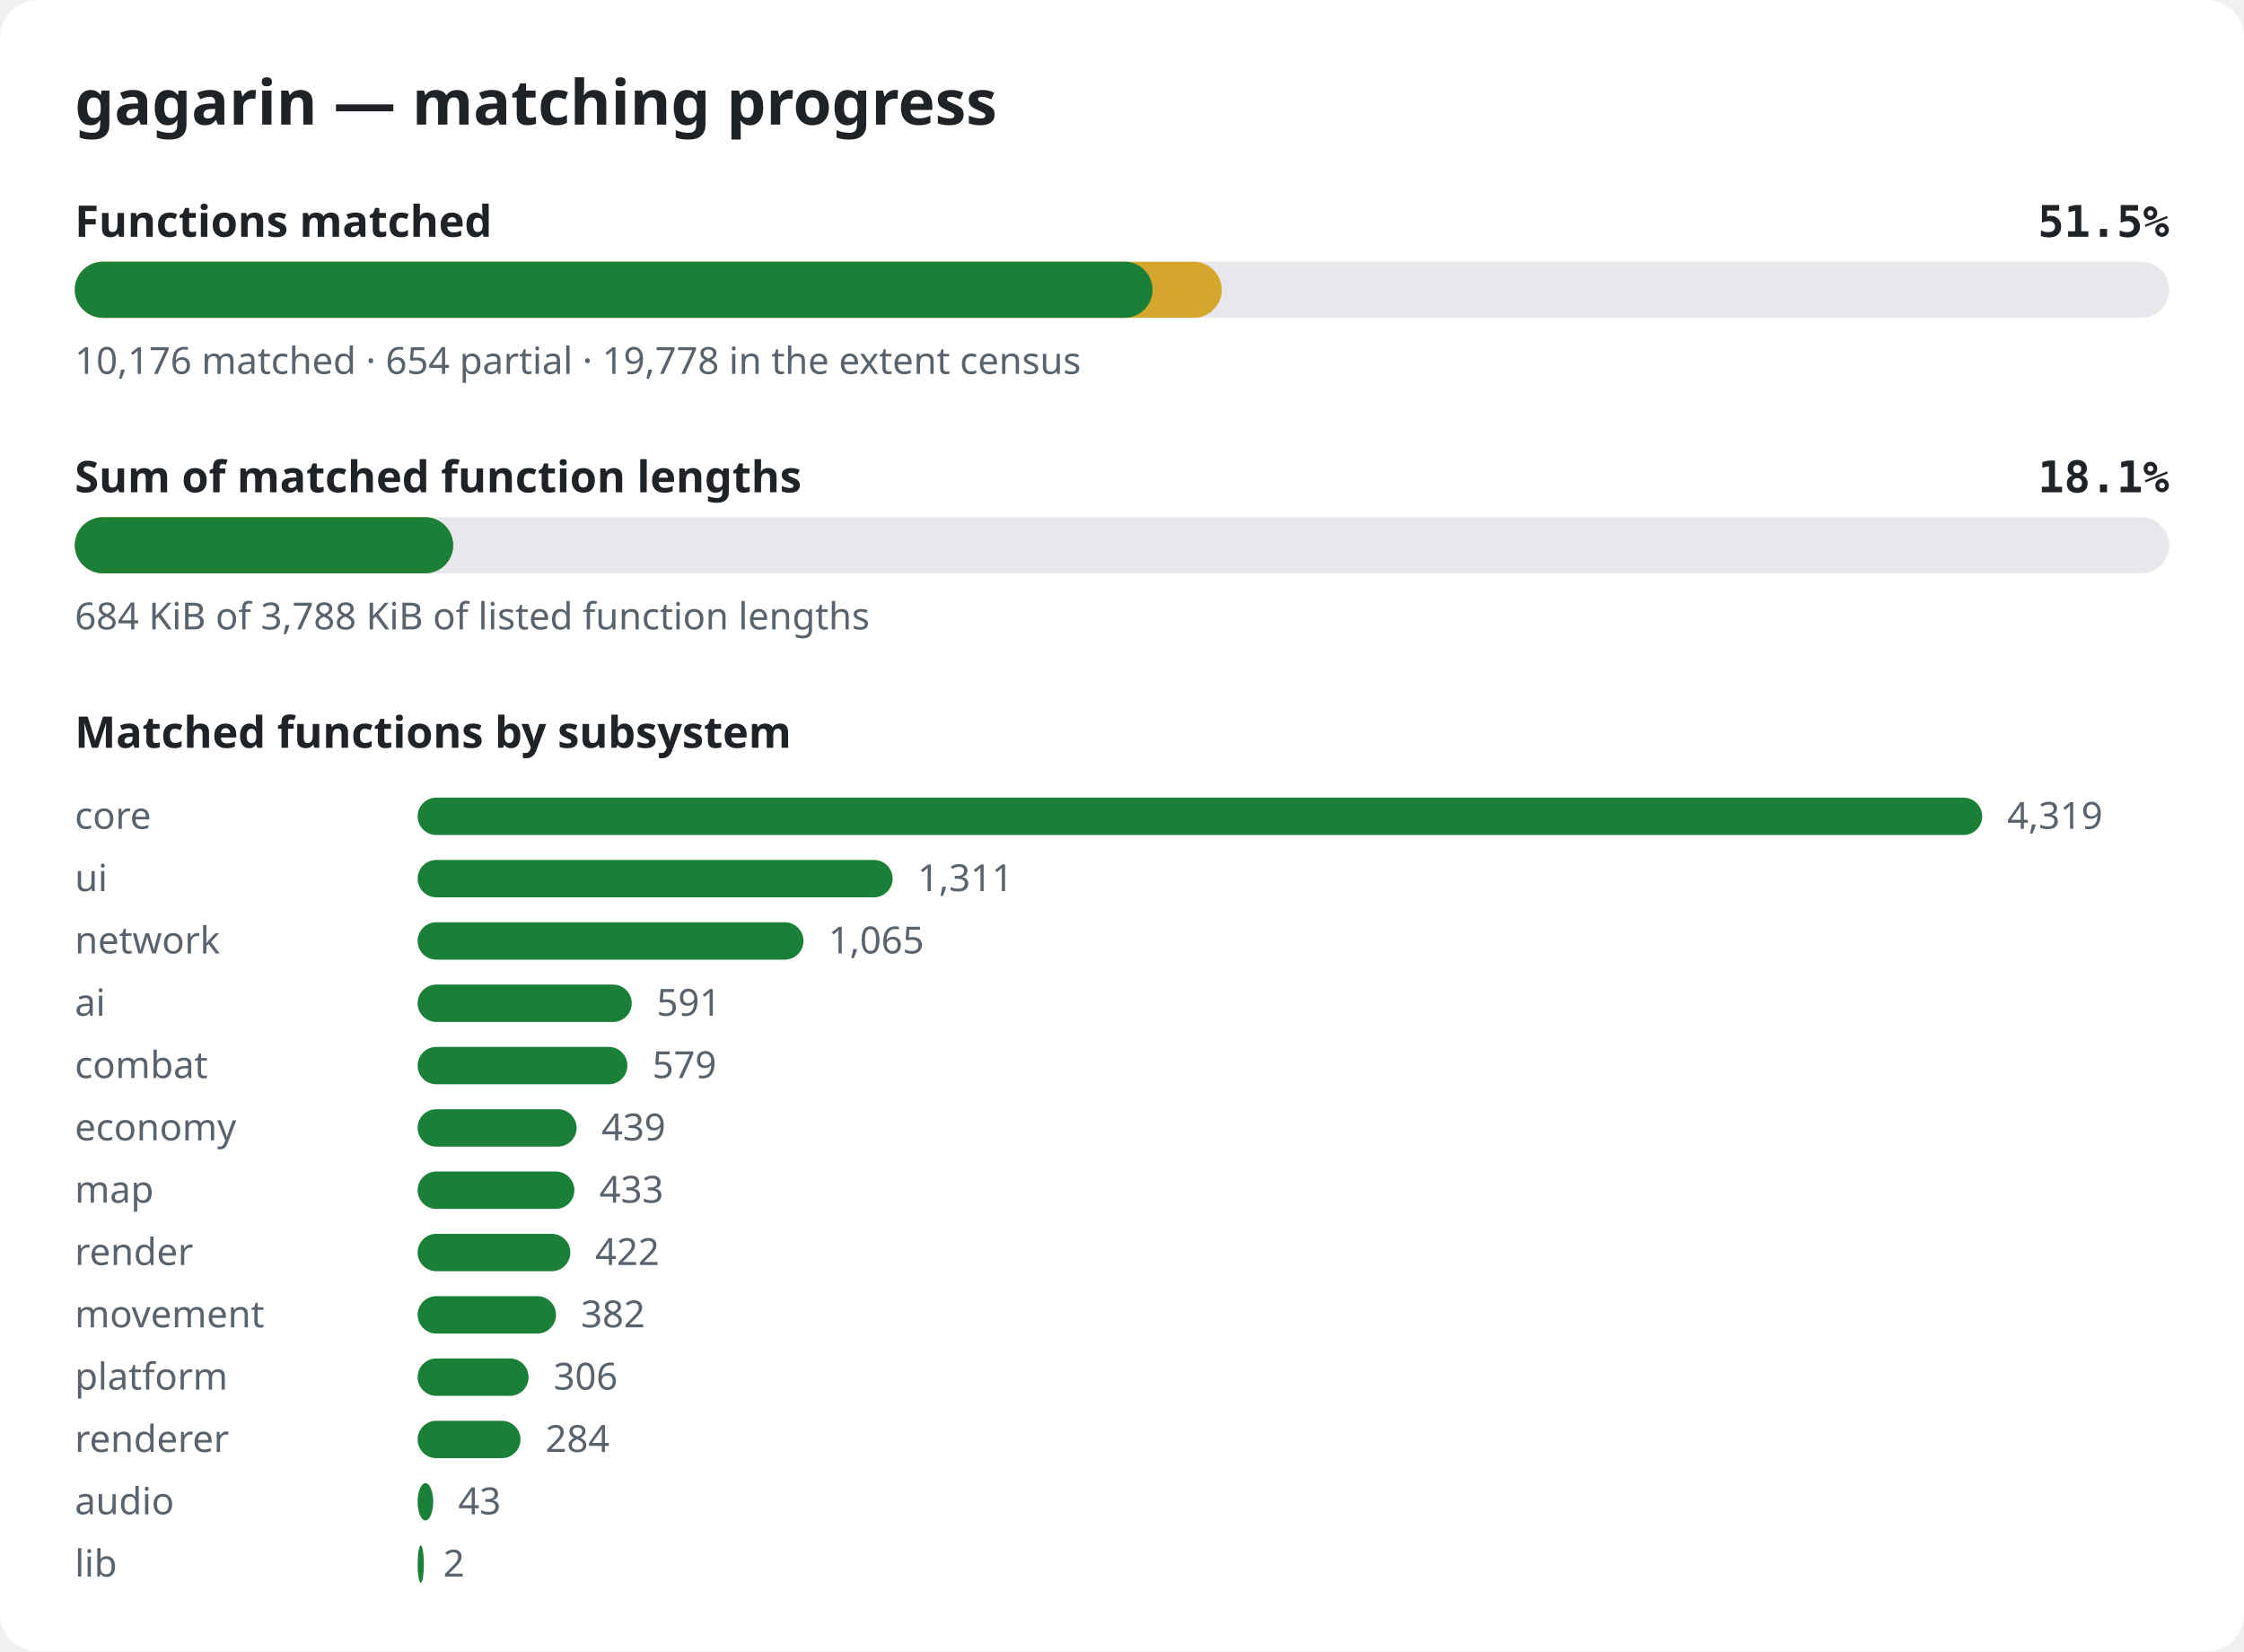
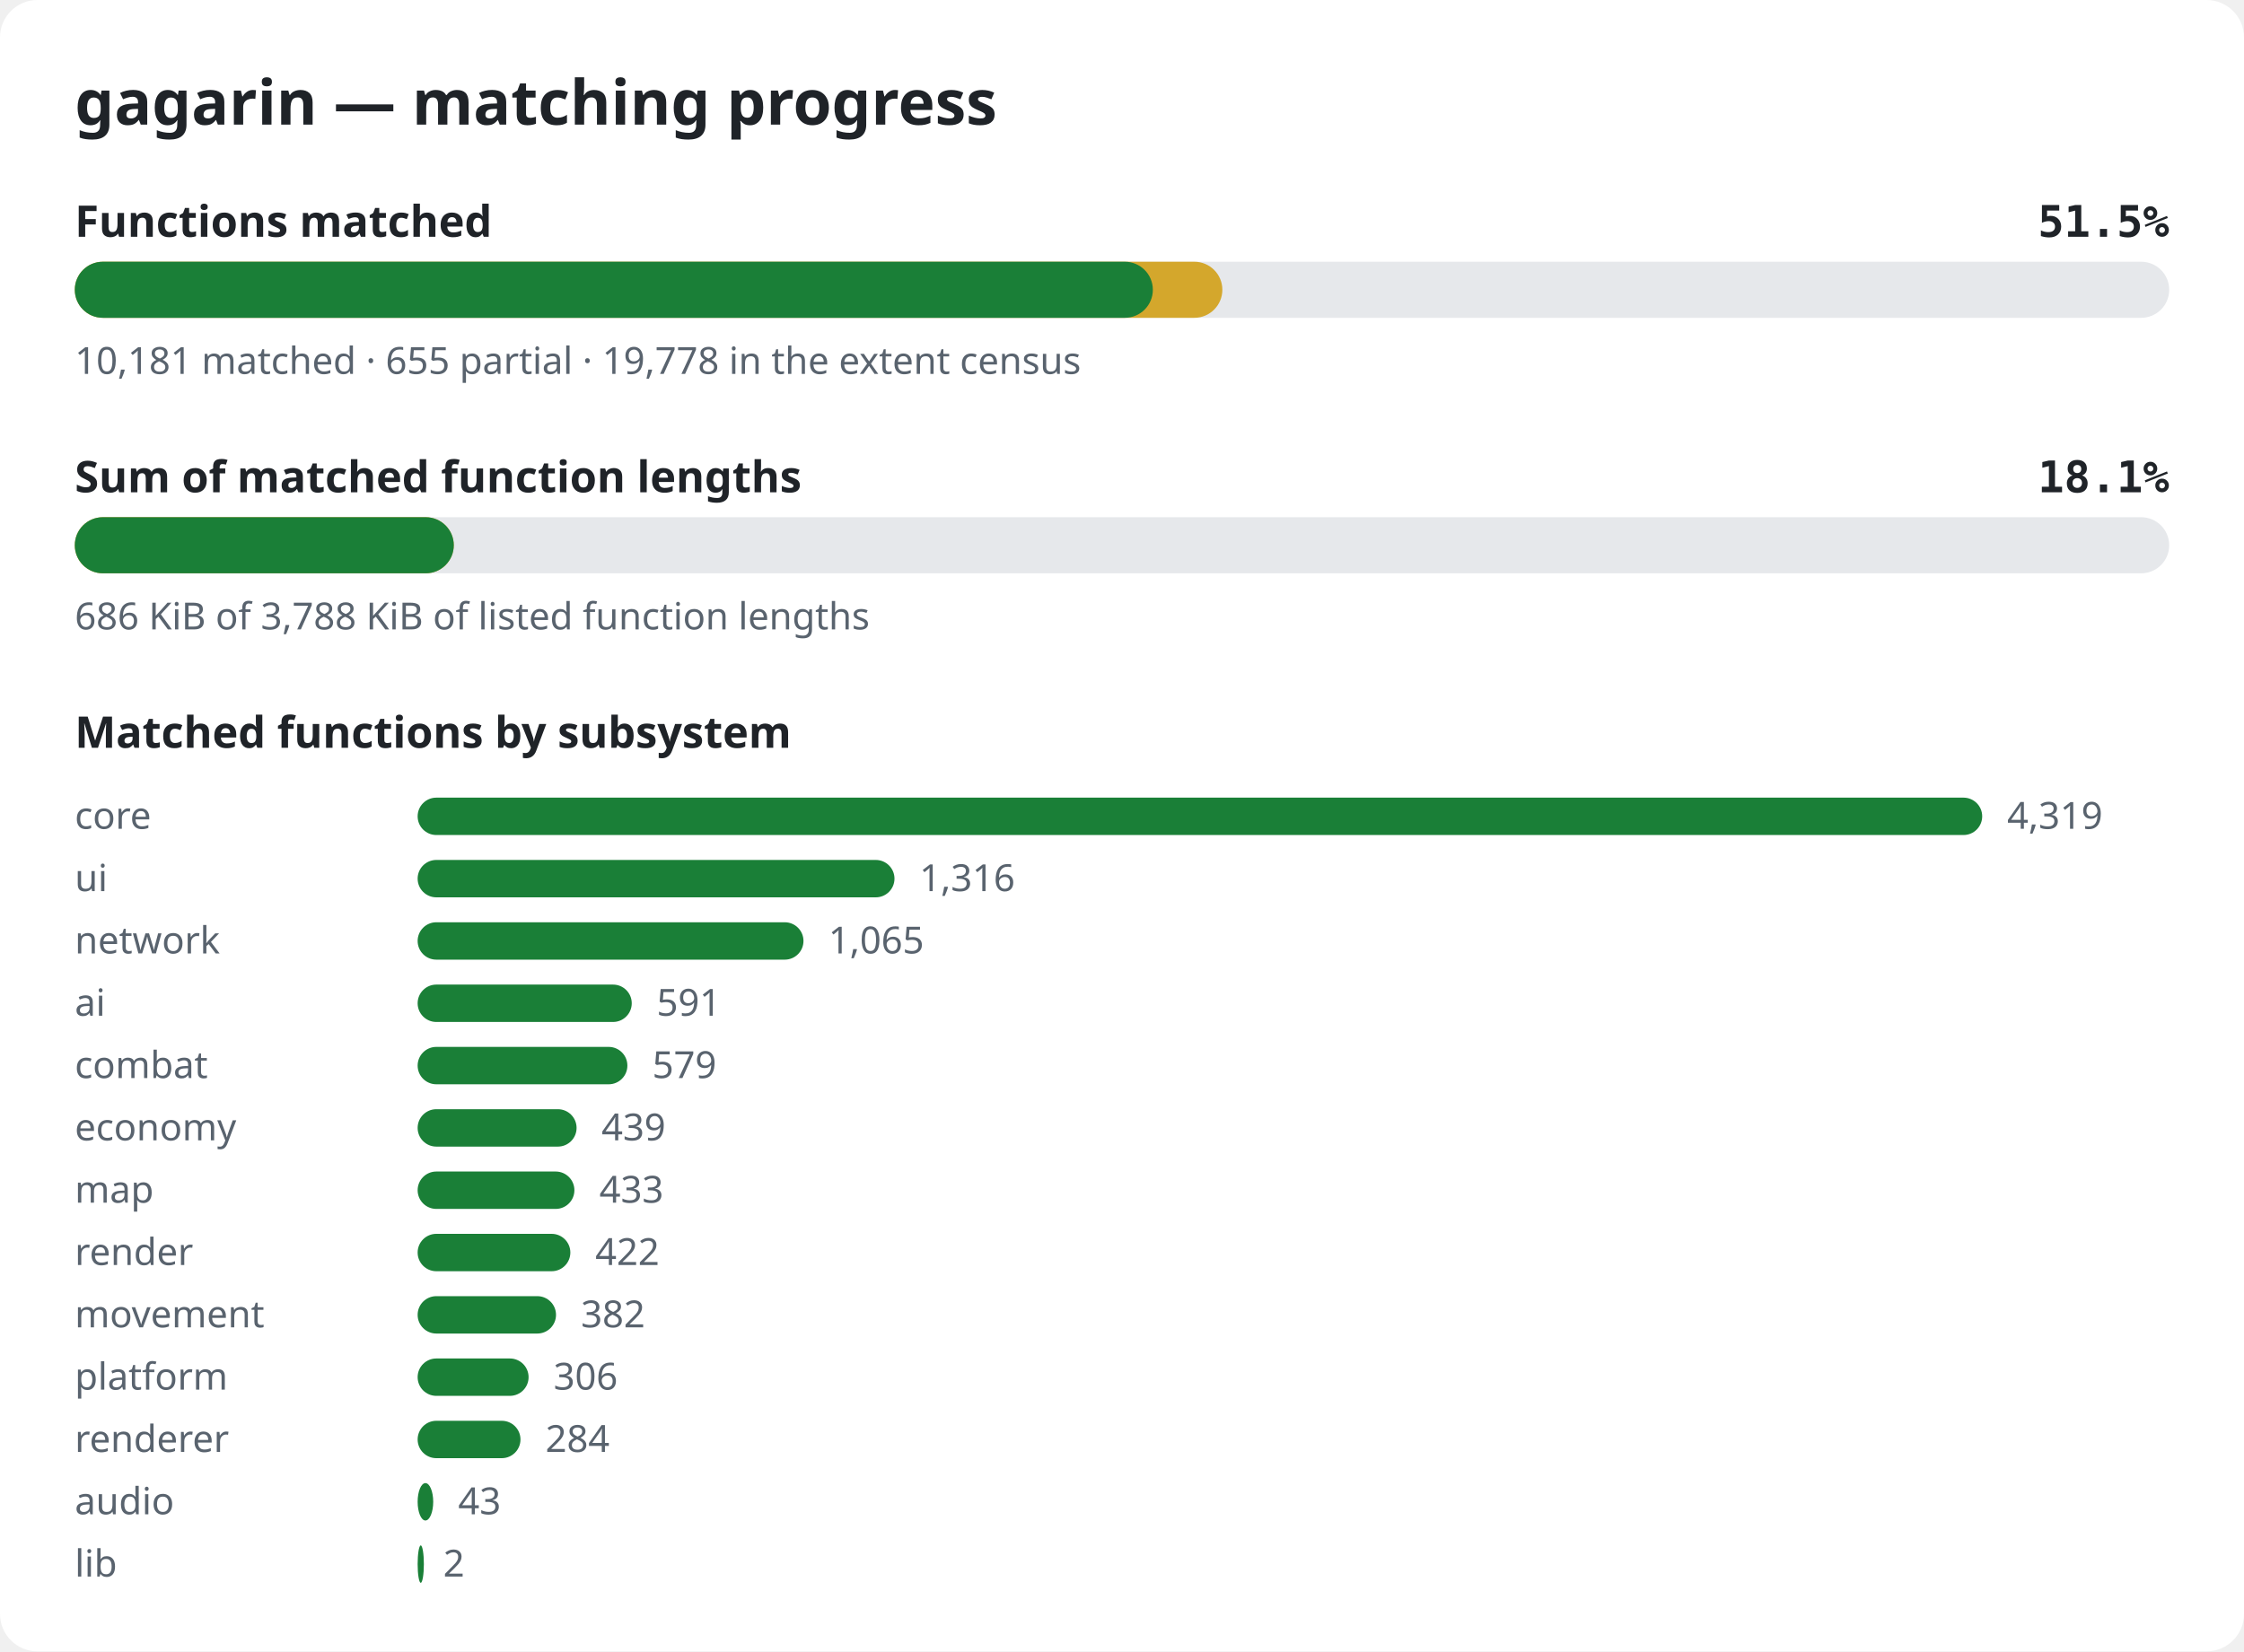
<svg xmlns="http://www.w3.org/2000/svg" width="720" height="530" viewBox="0 0 720 530" role="img" aria-label="gagarin matching progress">
  <style>.bg{fill:#ffffff}.title{font:600 20px sans-serif;fill:#1f2328}.label{font:600 14px sans-serif;fill:#1f2328}.pct{font:600 14px monospace;fill:#1f2328}.note{font:12px sans-serif;fill:#59636e}.track{fill:#e6e8eb}.done{fill:#1a7f37}.partial{fill:#d4a72c}@media (prefers-color-scheme: dark){.bg{fill:#0d1117}.title,.label,.pct{fill:#e6edf3}.note{fill:#9198a1}.track{fill:#262c36}.done{fill:#3fb950}.partial{fill:#d29922}}</style>
  <rect width="720" height="530" rx="12" class="bg" />
  <text x="24" y="40" class="title">gagarin — matching progress</text>
  <text x="24" y="76" class="label">Functions matched</text>
  <text x="696" y="76" class="pct" text-anchor="end">51.5%</text>
  <rect x="24" y="84" width="672" height="18" rx="9" class="track" />
-   <rect x="24" y="84" width="368.0" height="18" rx="9" class="partial" />
-   <rect x="24" y="84" width="345.8" height="18" rx="9" class="done" />
-   <text x="24" y="120" class="note">10,176 matched · 654 partial · 19,778 in the extent census</text>
+   <rect x="24" y="84" width="368.2" height="18" rx="9" class="partial" />
+   <rect x="24" y="84" width="345.9" height="18" rx="9" class="done" />
+   <text x="24" y="120" class="note">10,181 matched · 655 partial · 19,778 in the extent census</text>
  <text x="24" y="158" class="label">Sum of matched function lengths</text>
  <text x="696" y="158" class="pct" text-anchor="end">18.1%</text>
  <rect x="24" y="166" width="672" height="18" rx="9" class="track" />
-   <rect x="24" y="166" width="121.4" height="18" rx="9" class="partial" />
-   <rect x="24" y="166" width="121.4" height="18" rx="9" class="done" />
-   <text x="24" y="202" class="note">684 KiB of 3,788 KiB of listed function lengths</text>
+   <rect x="24" y="166" width="121.6" height="18" rx="9" class="partial" />
+   <rect x="24" y="166" width="121.6" height="18" rx="9" class="done" />
+   <text x="24" y="202" class="note">686 KiB of 3,788 KiB of listed function lengths</text>
  <text x="24" y="240" class="label">Matched functions by subsystem</text>
  <text x="24" y="266" class="note">core</text>
  <rect x="134" y="256" width="502.0" height="12" rx="6" class="done" />
  <text x="644.0" y="266" class="note">4,319</text>
  <text x="24" y="286" class="note">ui</text>
-   <rect x="134" y="276" width="152.4" height="12" rx="6" class="done" />
-   <text x="294.4" y="286" class="note">1,311</text>
+   <rect x="134" y="276" width="153.0" height="12" rx="6" class="done" />
+   <text x="295.0" y="286" class="note">1,316</text>
  <text x="24" y="306" class="note">network</text>
  <rect x="134" y="296" width="123.8" height="12" rx="6" class="done" />
  <text x="265.8" y="306" class="note">1,065</text>
  <text x="24" y="326" class="note">ai</text>
  <rect x="134" y="316" width="68.7" height="12" rx="6" class="done" />
  <text x="210.7" y="326" class="note">591</text>
  <text x="24" y="346" class="note">combat</text>
  <rect x="134" y="336" width="67.3" height="12" rx="6" class="done" />
  <text x="209.3" y="346" class="note">579</text>
  <text x="24" y="366" class="note">economy</text>
  <rect x="134" y="356" width="51.0" height="12" rx="6" class="done" />
  <text x="193.0" y="366" class="note">439</text>
  <text x="24" y="386" class="note">map</text>
  <rect x="134" y="376" width="50.3" height="12" rx="6" class="done" />
  <text x="192.3" y="386" class="note">433</text>
  <text x="24" y="406" class="note">render</text>
  <rect x="134" y="396" width="49.0" height="12" rx="6" class="done" />
  <text x="191.0" y="406" class="note">422</text>
  <text x="24" y="426" class="note">movement</text>
  <rect x="134" y="416" width="44.4" height="12" rx="6" class="done" />
  <text x="186.4" y="426" class="note">382</text>
  <text x="24" y="446" class="note">platform</text>
  <rect x="134" y="436" width="35.6" height="12" rx="6" class="done" />
  <text x="177.6" y="446" class="note">306</text>
  <text x="24" y="466" class="note">renderer</text>
  <rect x="134" y="456" width="33.0" height="12" rx="6" class="done" />
  <text x="175.0" y="466" class="note">284</text>
  <text x="24" y="486" class="note">audio</text>
  <rect x="134" y="476" width="5.0" height="12" rx="6" class="done" />
  <text x="147.0" y="486" class="note">43</text>
  <text x="24" y="506" class="note">lib</text>
  <rect x="134" y="496" width="2.0" height="12" rx="6" class="done" />
  <text x="142.2" y="506" class="note">2</text>
</svg>
